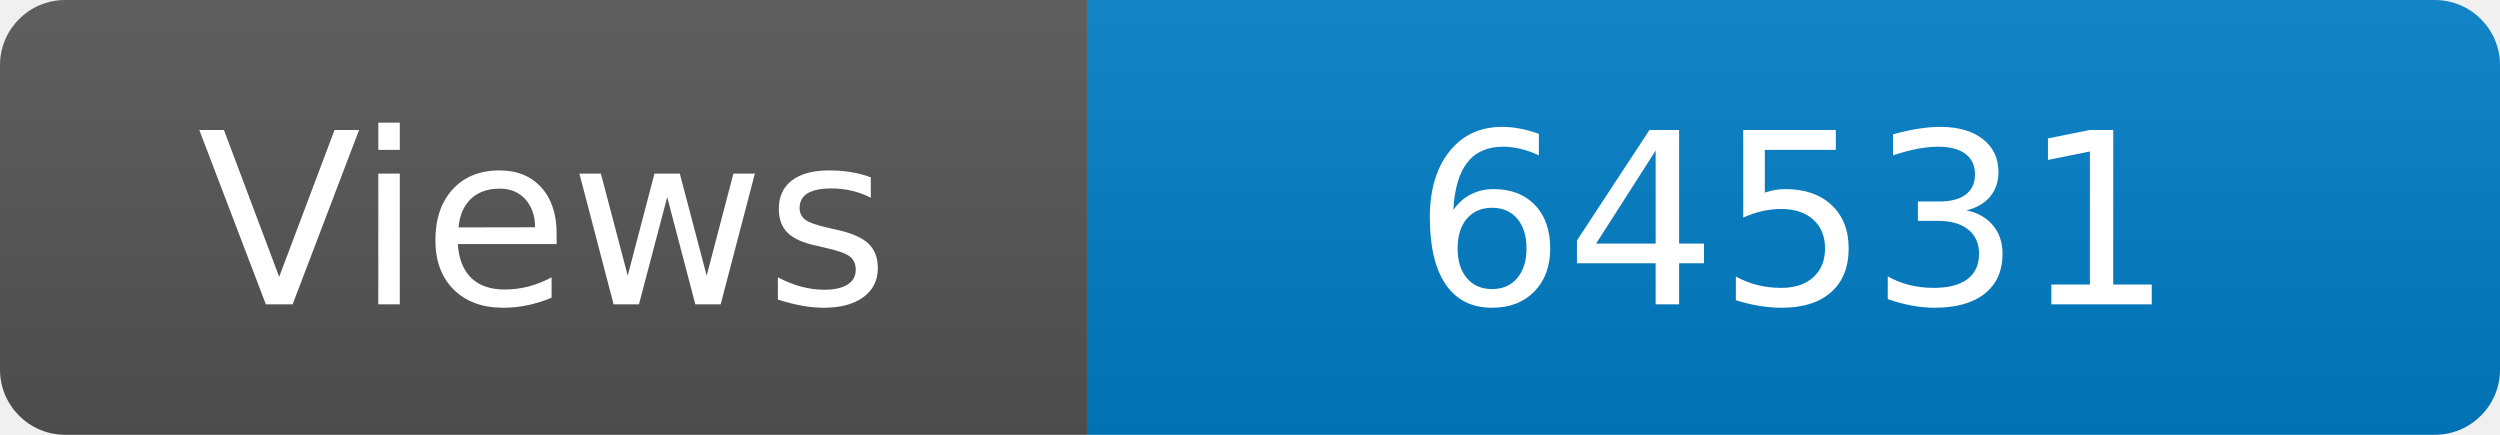
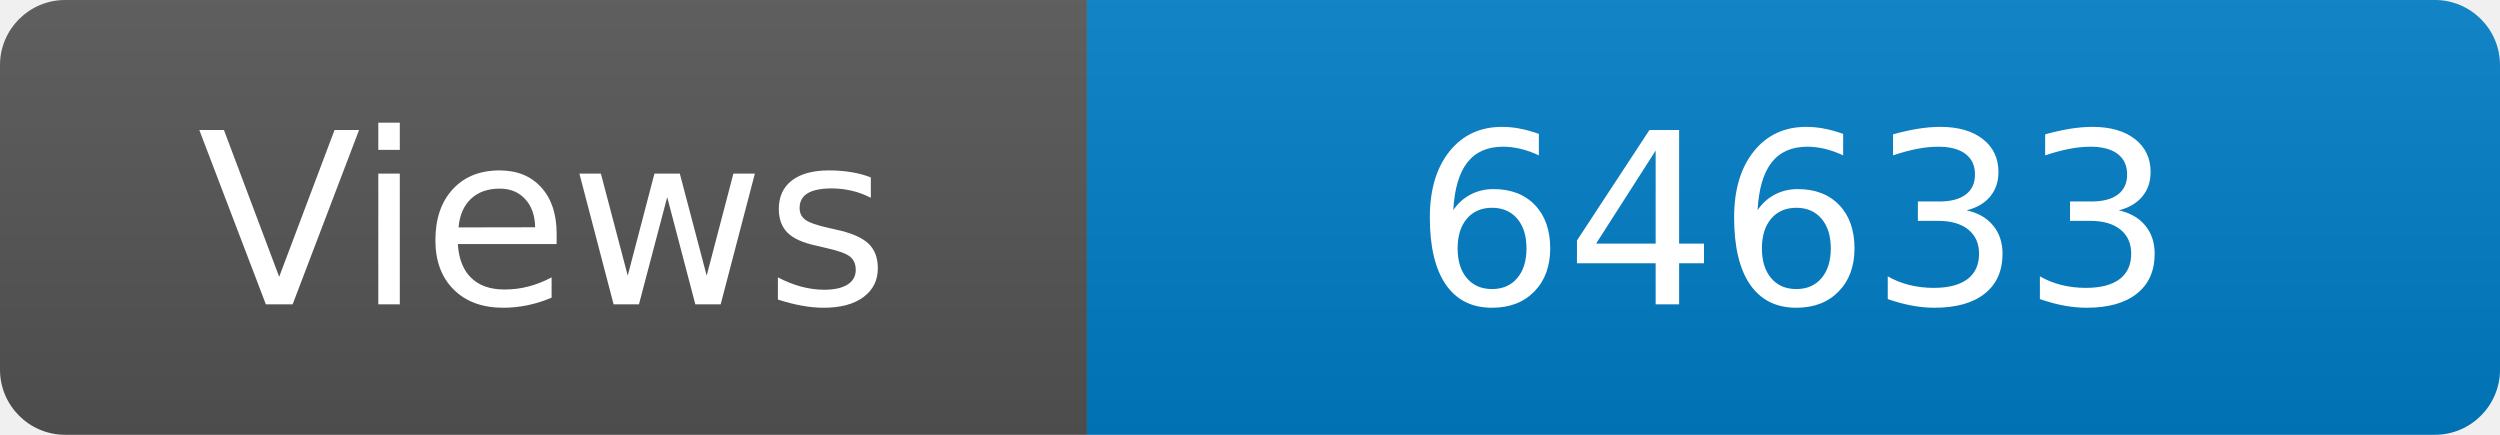
<svg xmlns="http://www.w3.org/2000/svg" width="115" height="20" role="img" aria-label="Maintained?: yes">
  <linearGradient id="s" x2="0" y2="100%">
    <stop offset="0" stop-color="#bbb" stop-opacity=".1" />
    <stop offset="1" stop-opacity=".1" />
  </linearGradient>
  <clipPath id="r">
    <rect width="115" height="20" rx="3" fill="#fff" />
  </clipPath>
  <g clip-path="url(#r)">
    <rect width="50" height="20" fill="#555" />
    <rect x="50" width="160" height="20" fill="#007ec6" />
    <rect width="115" height="20" fill="url(#s)" />
  </g>
  <g fill="#fff" text-anchor="middle" font-family="Verdana,Geneva,DejaVu Sans,sans-serif" font-size="110">
    <text x="250" y="140" transform="scale(.1)" fill="#fff">Views</text>
-     <text x="825" y="140" transform="scale(.1)" fill="#fff">64531</text>
+     <text x="825" y="140" transform="scale(.1)" fill="#fff">64633</text>
  </g>
</svg>
